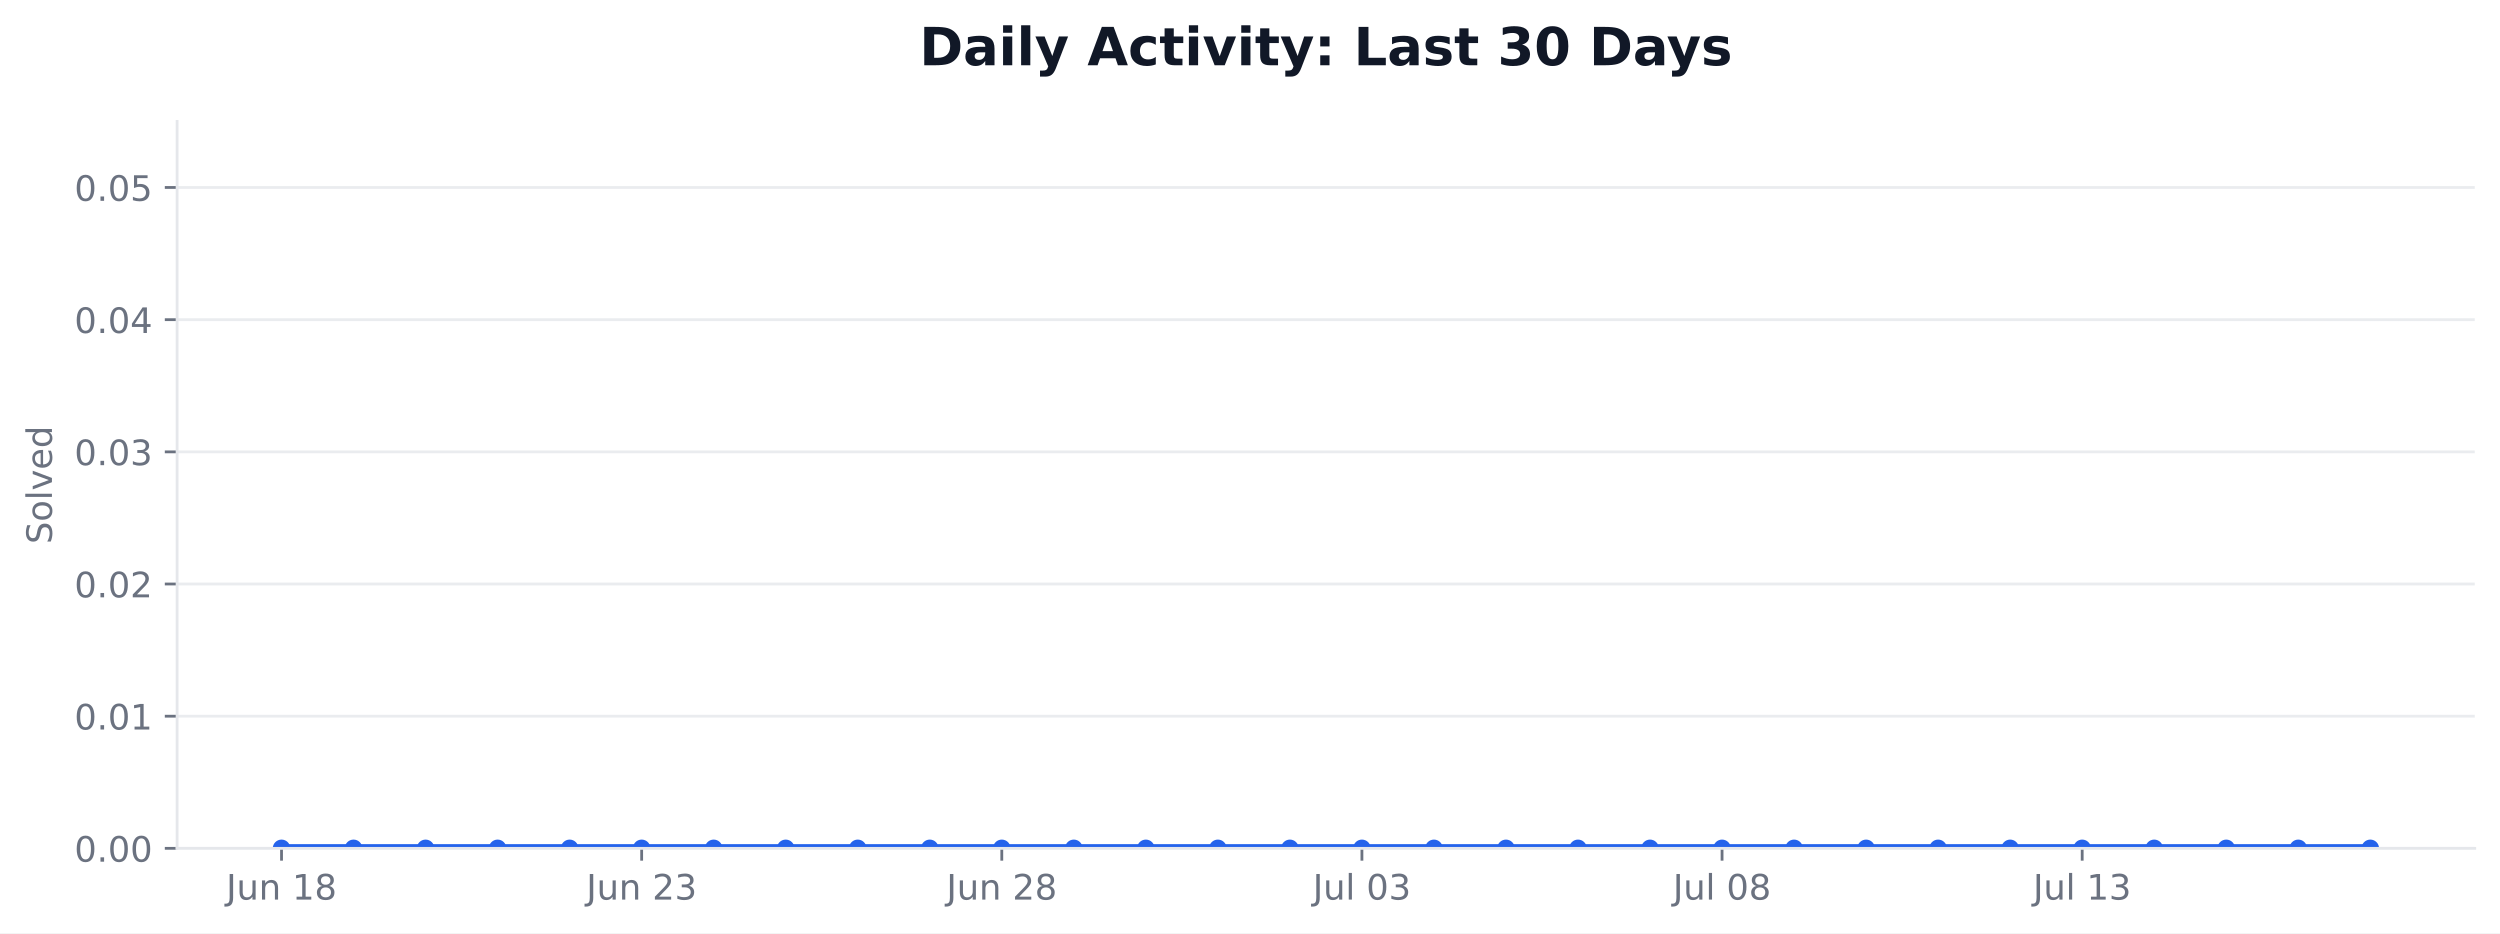
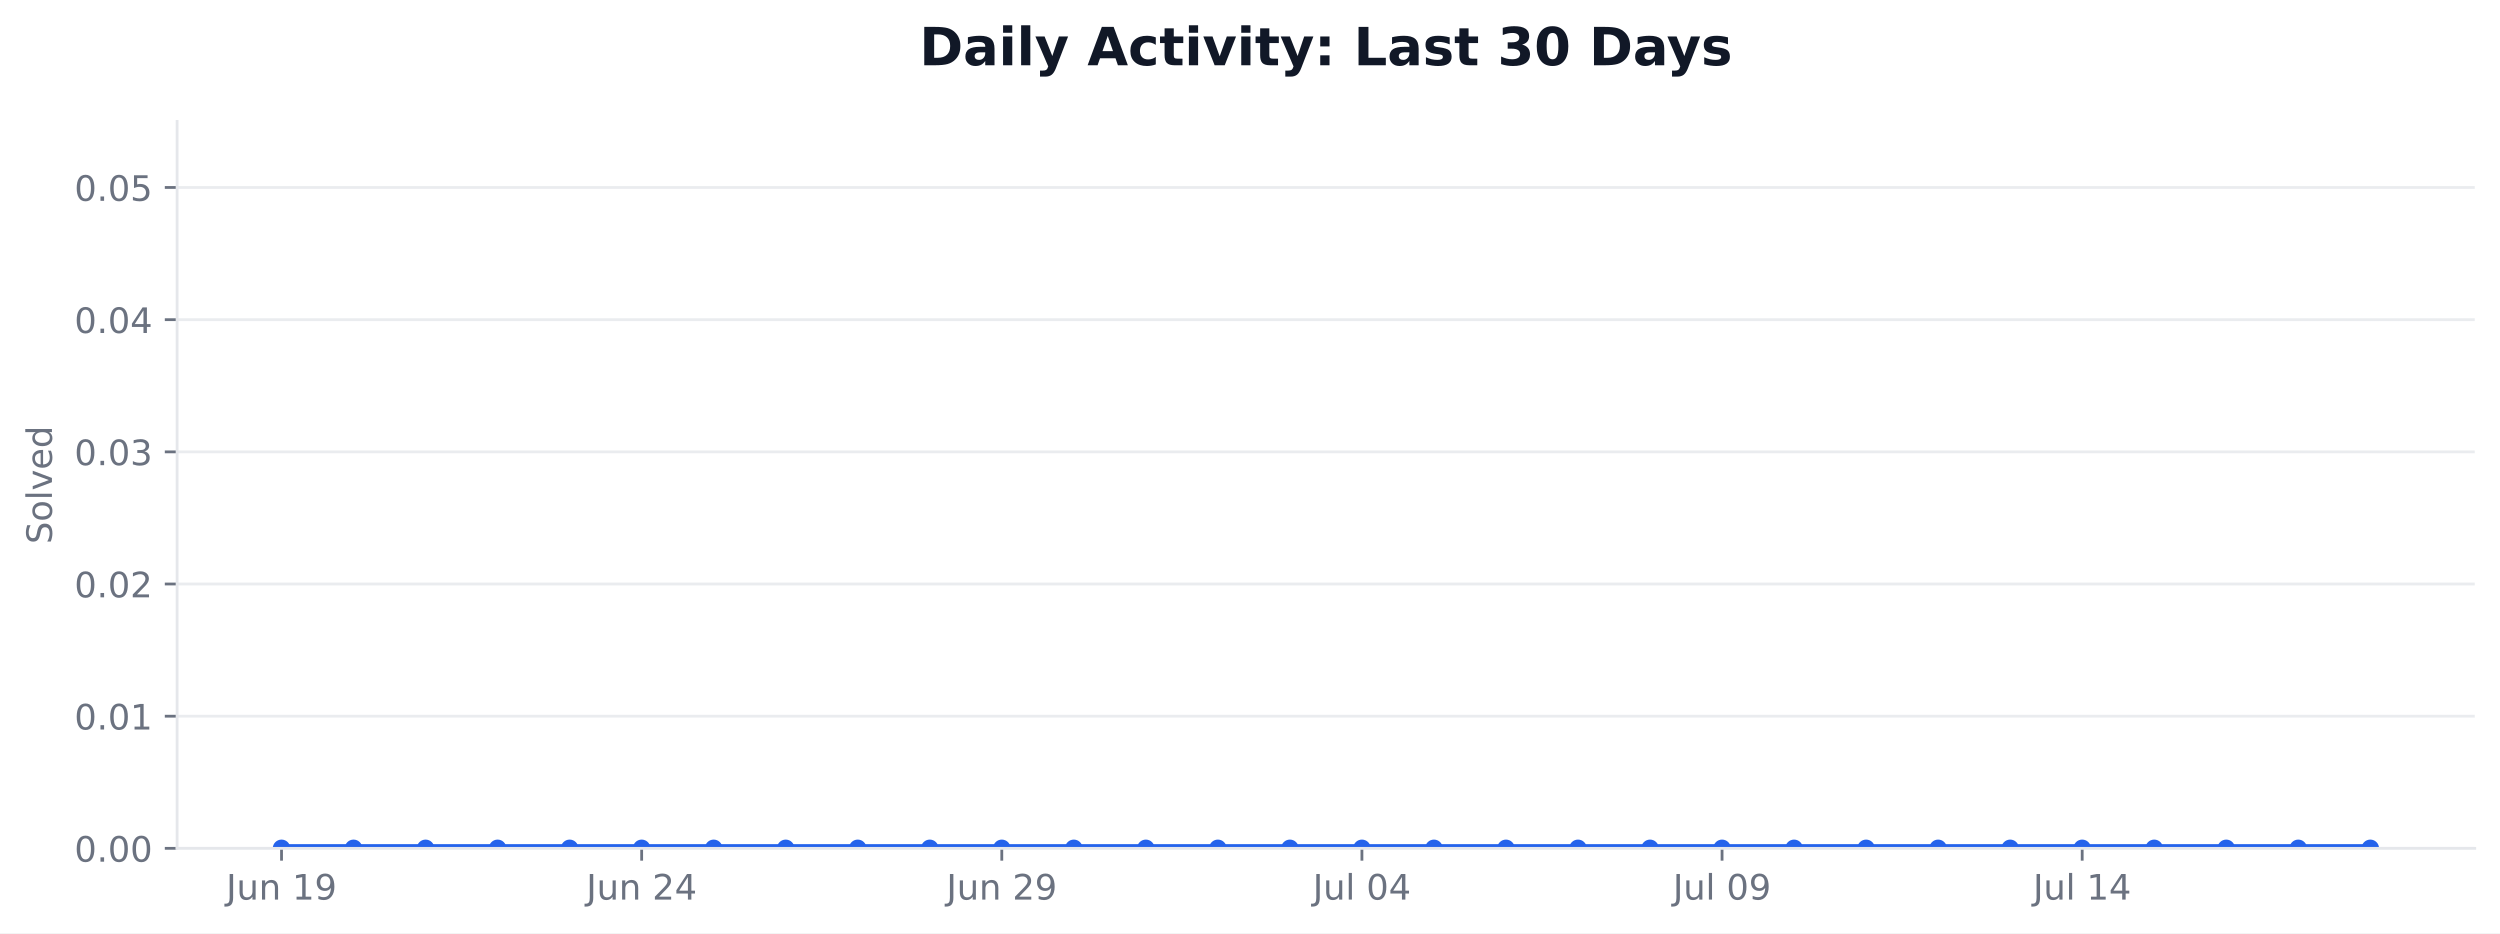
<svg xmlns="http://www.w3.org/2000/svg" xmlns:xlink="http://www.w3.org/1999/xlink" width="712.424pt" height="265.956pt" viewBox="0 0 712.424 265.956" version="1.1">
  <defs>
    <style type="text/css">*{stroke-linejoin: round; stroke-linecap: butt}</style>
  </defs>
  <g id="figure_1">
    <g id="patch_1">
      <path d="M 0 265.956  L 712.424 265.956  L 712.424 0  L 0 0  z " style="fill: #ffffff" />
    </g>
    <g id="axes_1">
      <g id="patch_2">
        <path d="M 50.466 241.755  L 705.224 241.755  L 705.224 34.598  L 50.466 34.598  z " style="fill: #ffffff" />
      </g>
      <g id="matplotlib.axis_1">
        <g id="xtick_1">
          <g id="line2d_1">
            <defs>
-               <path id="m8c1bb1898b" d="M 0 0  L 0 3.5  " style="stroke: #6b7280; stroke-width: 0.8" />
+               <path id="mf8f7b14843" d="M 0 0  L 0 3.5  " style="stroke: #6b7280; stroke-width: 0.8" />
            </defs>
            <g>
-               <use xlink:href="#m8c1bb1898b" x="80.228" y="241.755" style="fill: #6b7280; stroke: #6b7280; stroke-width: 0.8" />
+               <use xlink:href="#mf8f7b14843" x="80.228" y="241.755" style="fill: #6b7280; stroke: #6b7280; stroke-width: 0.8" />
            </g>
          </g>
          <g id="text_1">
            <g style="fill: #6b7280" transform="translate(64.46406 256.353) scale(0.1 -0.1)">
              <defs>
                <path id="DejaVuSans-2d" d="M 628 4666  L 1259 4666  L 1259 325  Q 1259 -519 939 -900  Q 619 -1281 -91 -1281  L -331 -1281  L -331 -750  L -134 -750  Q 284 -750 456 -515  Q 628 -281 628 325  L 628 4666  z " transform="scale(0.015625)" />
                <path id="DejaVuSans-58" d="M 544 1381  L 544 3500  L 1119 3500  L 1119 1403  Q 1119 906 1312 657  Q 1506 409 1894 409  Q 2359 409 2629 706  Q 2900 1003 2900 1516  L 2900 3500  L 3475 3500  L 3475 0  L 2900 0  L 2900 538  Q 2691 219 2414 64  Q 2138 -91 1772 -91  Q 1169 -91 856 284  Q 544 659 544 1381  z M 1991 3584  L 1991 3584  z " transform="scale(0.015625)" />
                <path id="DejaVuSans-51" d="M 3513 2113  L 3513 0  L 2938 0  L 2938 2094  Q 2938 2591 2744 2837  Q 2550 3084 2163 3084  Q 1697 3084 1428 2787  Q 1159 2491 1159 1978  L 1159 0  L 581 0  L 581 3500  L 1159 3500  L 1159 2956  Q 1366 3272 1645 3428  Q 1925 3584 2291 3584  Q 2894 3584 3203 3211  Q 3513 2838 3513 2113  z " transform="scale(0.015625)" />
                <path id="DejaVuSans-3" transform="scale(0.015625)" />
                <path id="DejaVuSans-14" d="M 794 531  L 1825 531  L 1825 4091  L 703 3866  L 703 4441  L 1819 4666  L 2450 4666  L 2450 531  L 3481 531  L 3481 0  L 794 0  L 794 531  z " transform="scale(0.015625)" />
-                 <path id="DejaVuSans-1b" d="M 2034 2216  Q 1584 2216 1326 1975  Q 1069 1734 1069 1313  Q 1069 891 1326 650  Q 1584 409 2034 409  Q 2484 409 2743 651  Q 3003 894 3003 1313  Q 3003 1734 2745 1975  Q 2488 2216 2034 2216  z M 1403 2484  Q 997 2584 770 2862  Q 544 3141 544 3541  Q 544 4100 942 4425  Q 1341 4750 2034 4750  Q 2731 4750 3128 4425  Q 3525 4100 3525 3541  Q 3525 3141 3298 2862  Q 3072 2584 2669 2484  Q 3125 2378 3379 2068  Q 3634 1759 3634 1313  Q 3634 634 3220 271  Q 2806 -91 2034 -91  Q 1263 -91 848 271  Q 434 634 434 1313  Q 434 1759 690 2068  Q 947 2378 1403 2484  z M 1172 3481  Q 1172 3119 1398 2916  Q 1625 2713 2034 2713  Q 2441 2713 2670 2916  Q 2900 3119 2900 3481  Q 2900 3844 2670 4047  Q 2441 4250 2034 4250  Q 1625 4250 1398 4047  Q 1172 3844 1172 3481  z " transform="scale(0.015625)" />
+                 <path id="DejaVuSans-1c" d="M 703 97  L 703 672  Q 941 559 1184 500  Q 1428 441 1663 441  Q 2288 441 2617 861  Q 2947 1281 2994 2138  Q 2813 1869 2534 1725  Q 2256 1581 1919 1581  Q 1219 1581 811 2004  Q 403 2428 403 3163  Q 403 3881 828 4315  Q 1253 4750 1959 4750  Q 2769 4750 3195 4129  Q 3622 3509 3622 2328  Q 3622 1225 3098 567  Q 2575 -91 1691 -91  Q 1453 -91 1209 -44  Q 966 3 703 97  z M 1959 2075  Q 2384 2075 2632 2365  Q 2881 2656 2881 3163  Q 2881 3666 2632 3958  Q 2384 4250 1959 4250  Q 1534 4250 1286 3958  Q 1038 3666 1038 3163  Q 1038 2656 1286 2365  Q 1534 2075 1959 2075  z " transform="scale(0.015625)" />
              </defs>
              <use xlink:href="#DejaVuSans-2d" />
              <use xlink:href="#DejaVuSans-58" transform="translate(29.5 0)" />
              <use xlink:href="#DejaVuSans-51" transform="translate(92.875 0)" />
              <use xlink:href="#DejaVuSans-3" transform="translate(156.25 0)" />
              <use xlink:href="#DejaVuSans-14" transform="translate(188.0312 0)" />
-               <use xlink:href="#DejaVuSans-1b" transform="translate(251.6562 0)" />
+               <use xlink:href="#DejaVuSans-1c" transform="translate(251.6562 0)" />
            </g>
          </g>
        </g>
        <g id="xtick_2">
          <g id="line2d_2">
            <g>
-               <use xlink:href="#m8c1bb1898b" x="182.855" y="241.755" style="fill: #6b7280; stroke: #6b7280; stroke-width: 0.8" />
+               <use xlink:href="#mf8f7b14843" x="182.855" y="241.755" style="fill: #6b7280; stroke: #6b7280; stroke-width: 0.8" />
            </g>
          </g>
          <g id="text_2">
            <g style="fill: #6b7280" transform="translate(167.0906 256.353) scale(0.1 -0.1)">
              <defs>
                <path id="DejaVuSans-15" d="M 1228 531  L 3431 531  L 3431 0  L 469 0  L 469 531  Q 828 903 1448 1529  Q 2069 2156 2228 2338  Q 2531 2678 2651 2914  Q 2772 3150 2772 3378  Q 2772 3750 2511 3984  Q 2250 4219 1831 4219  Q 1534 4219 1204 4116  Q 875 4013 500 3803  L 500 4441  Q 881 4594 1212 4672  Q 1544 4750 1819 4750  Q 2544 4750 2975 4387  Q 3406 4025 3406 3419  Q 3406 3131 3298 2873  Q 3191 2616 2906 2266  Q 2828 2175 2409 1742  Q 1991 1309 1228 531  z " transform="scale(0.015625)" />
-                 <path id="DejaVuSans-16" d="M 2597 2516  Q 3050 2419 3304 2112  Q 3559 1806 3559 1356  Q 3559 666 3084 287  Q 2609 -91 1734 -91  Q 1441 -91 1130 -33  Q 819 25 488 141  L 488 750  Q 750 597 1062 519  Q 1375 441 1716 441  Q 2309 441 2620 675  Q 2931 909 2931 1356  Q 2931 1769 2642 2001  Q 2353 2234 1838 2234  L 1294 2234  L 1294 2753  L 1863 2753  Q 2328 2753 2575 2939  Q 2822 3125 2822 3475  Q 2822 3834 2567 4026  Q 2313 4219 1838 4219  Q 1578 4219 1281 4162  Q 984 4106 628 3988  L 628 4550  Q 988 4650 1302 4700  Q 1616 4750 1894 4750  Q 2613 4750 3031 4423  Q 3450 4097 3450 3541  Q 3450 3153 3228 2886  Q 3006 2619 2597 2516  z " transform="scale(0.015625)" />
+                 <path id="DejaVuSans-17" d="M 2419 4116  L 825 1625  L 2419 1625  L 2419 4116  z M 2253 4666  L 3047 4666  L 3047 1625  L 3713 1625  L 3713 1100  L 3047 1100  L 3047 0  L 2419 0  L 2419 1100  L 313 1100  L 313 1709  L 2253 4666  z " transform="scale(0.015625)" />
              </defs>
              <use xlink:href="#DejaVuSans-2d" />
              <use xlink:href="#DejaVuSans-58" transform="translate(29.5 0)" />
              <use xlink:href="#DejaVuSans-51" transform="translate(92.875 0)" />
              <use xlink:href="#DejaVuSans-3" transform="translate(156.25 0)" />
              <use xlink:href="#DejaVuSans-15" transform="translate(188.0312 0)" />
-               <use xlink:href="#DejaVuSans-16" transform="translate(251.6562 0)" />
+               <use xlink:href="#DejaVuSans-17" transform="translate(251.6562 0)" />
            </g>
          </g>
        </g>
        <g id="xtick_3">
          <g id="line2d_3">
            <g>
-               <use xlink:href="#m8c1bb1898b" x="285.481" y="241.755" style="fill: #6b7280; stroke: #6b7280; stroke-width: 0.8" />
+               <use xlink:href="#mf8f7b14843" x="285.481" y="241.755" style="fill: #6b7280; stroke: #6b7280; stroke-width: 0.8" />
            </g>
          </g>
          <g id="text_3">
            <g style="fill: #6b7280" transform="translate(269.7172 256.353) scale(0.1 -0.1)">
              <use xlink:href="#DejaVuSans-2d" />
              <use xlink:href="#DejaVuSans-58" transform="translate(29.5 0)" />
              <use xlink:href="#DejaVuSans-51" transform="translate(92.875 0)" />
              <use xlink:href="#DejaVuSans-3" transform="translate(156.25 0)" />
              <use xlink:href="#DejaVuSans-15" transform="translate(188.0312 0)" />
-               <use xlink:href="#DejaVuSans-1b" transform="translate(251.6562 0)" />
+               <use xlink:href="#DejaVuSans-1c" transform="translate(251.6562 0)" />
            </g>
          </g>
        </g>
        <g id="xtick_4">
          <g id="line2d_4">
            <g>
-               <use xlink:href="#m8c1bb1898b" x="388.108" y="241.755" style="fill: #6b7280; stroke: #6b7280; stroke-width: 0.8" />
+               <use xlink:href="#mf8f7b14843" x="388.108" y="241.755" style="fill: #6b7280; stroke: #6b7280; stroke-width: 0.8" />
            </g>
          </g>
          <g id="text_4">
            <g style="fill: #6b7280" transform="translate(374.1235 256.3537) scale(0.1 -0.1)">
              <defs>
                <path id="DejaVuSans-4f" d="M 603 4863  L 1178 4863  L 1178 0  L 603 0  L 603 4863  z " transform="scale(0.015625)" />
                <path id="DejaVuSans-13" d="M 2034 4250  Q 1547 4250 1301 3770  Q 1056 3291 1056 2328  Q 1056 1369 1301 889  Q 1547 409 2034 409  Q 2525 409 2770 889  Q 3016 1369 3016 2328  Q 3016 3291 2770 3770  Q 2525 4250 2034 4250  z M 2034 4750  Q 2819 4750 3233 4129  Q 3647 3509 3647 2328  Q 3647 1150 3233 529  Q 2819 -91 2034 -91  Q 1250 -91 836 529  Q 422 1150 422 2328  Q 422 3509 836 4129  Q 1250 4750 2034 4750  z " transform="scale(0.015625)" />
              </defs>
              <use xlink:href="#DejaVuSans-2d" />
              <use xlink:href="#DejaVuSans-58" transform="translate(29.5 0)" />
              <use xlink:href="#DejaVuSans-4f" transform="translate(92.875 0)" />
              <use xlink:href="#DejaVuSans-3" transform="translate(120.6562 0)" />
              <use xlink:href="#DejaVuSans-13" transform="translate(152.4375 0)" />
-               <use xlink:href="#DejaVuSans-16" transform="translate(216.0625 0)" />
+               <use xlink:href="#DejaVuSans-17" transform="translate(216.0625 0)" />
            </g>
          </g>
        </g>
        <g id="xtick_5">
          <g id="line2d_5">
            <g>
-               <use xlink:href="#m8c1bb1898b" x="490.734" y="241.755" style="fill: #6b7280; stroke: #6b7280; stroke-width: 0.8" />
+               <use xlink:href="#mf8f7b14843" x="490.734" y="241.755" style="fill: #6b7280; stroke: #6b7280; stroke-width: 0.8" />
            </g>
          </g>
          <g id="text_5">
            <g style="fill: #6b7280" transform="translate(476.7501 256.3537) scale(0.1 -0.1)">
              <use xlink:href="#DejaVuSans-2d" />
              <use xlink:href="#DejaVuSans-58" transform="translate(29.5 0)" />
              <use xlink:href="#DejaVuSans-4f" transform="translate(92.875 0)" />
              <use xlink:href="#DejaVuSans-3" transform="translate(120.6562 0)" />
              <use xlink:href="#DejaVuSans-13" transform="translate(152.4375 0)" />
-               <use xlink:href="#DejaVuSans-1b" transform="translate(216.0625 0)" />
+               <use xlink:href="#DejaVuSans-1c" transform="translate(216.0625 0)" />
            </g>
          </g>
        </g>
        <g id="xtick_6">
          <g id="line2d_6">
            <g>
-               <use xlink:href="#m8c1bb1898b" x="593.361" y="241.755" style="fill: #6b7280; stroke: #6b7280; stroke-width: 0.8" />
+               <use xlink:href="#mf8f7b14843" x="593.361" y="241.755" style="fill: #6b7280; stroke: #6b7280; stroke-width: 0.8" />
            </g>
          </g>
          <g id="text_6">
            <g style="fill: #6b7280" transform="translate(579.3767 256.3537) scale(0.1 -0.1)">
              <use xlink:href="#DejaVuSans-2d" />
              <use xlink:href="#DejaVuSans-58" transform="translate(29.5 0)" />
              <use xlink:href="#DejaVuSans-4f" transform="translate(92.875 0)" />
              <use xlink:href="#DejaVuSans-3" transform="translate(120.6562 0)" />
              <use xlink:href="#DejaVuSans-14" transform="translate(152.4375 0)" />
-               <use xlink:href="#DejaVuSans-16" transform="translate(216.0625 0)" />
+               <use xlink:href="#DejaVuSans-17" transform="translate(216.0625 0)" />
            </g>
          </g>
        </g>
      </g>
      <g id="matplotlib.axis_2">
        <g id="ytick_1">
          <g id="line2d_7">
-             <path d="M 50.466 241.755  L 705.224 241.755  " clip-path="url(#p41d4cf00ff)" style="fill: none; stroke: #e5e7eb; stroke-opacity: 0.8; stroke-width: 0.8; stroke-linecap: square" />
+             <path d="M 50.466 241.755  L 705.224 241.755  " clip-path="url(#pbdbfdbdb86)" style="fill: none; stroke: #e5e7eb; stroke-opacity: 0.8; stroke-width: 0.8; stroke-linecap: square" />
          </g>
          <g id="line2d_8">
            <defs>
-               <path id="m2b9ef813df" d="M 0 0  L -3.5 0  " style="stroke: #6b7280; stroke-width: 0.8" />
+               <path id="m1f23007e35" d="M 0 0  L -3.5 0  " style="stroke: #6b7280; stroke-width: 0.8" />
            </defs>
            <g>
-               <use xlink:href="#m2b9ef813df" x="50.466" y="241.755" style="fill: #6b7280; stroke: #6b7280; stroke-width: 0.8" />
+               <use xlink:href="#m1f23007e35" x="50.466" y="241.755" style="fill: #6b7280; stroke: #6b7280; stroke-width: 0.8" />
            </g>
          </g>
          <g id="text_7">
            <g style="fill: #6b7280" transform="translate(21.20078 245.5541) scale(0.1 -0.1)">
              <defs>
                <path id="DejaVuSans-11" d="M 684 794  L 1344 794  L 1344 0  L 684 0  L 684 794  z " transform="scale(0.015625)" />
              </defs>
              <use xlink:href="#DejaVuSans-13" />
              <use xlink:href="#DejaVuSans-11" transform="translate(63.625 0)" />
              <use xlink:href="#DejaVuSans-13" transform="translate(95.40625 0)" />
              <use xlink:href="#DejaVuSans-13" transform="translate(159.0312 0)" />
            </g>
          </g>
        </g>
        <g id="ytick_2">
          <g id="line2d_9">
-             <path d="M 50.466 204.09  L 705.224 204.09  " clip-path="url(#p41d4cf00ff)" style="fill: none; stroke: #e5e7eb; stroke-opacity: 0.8; stroke-width: 0.8; stroke-linecap: square" />
+             <path d="M 50.466 204.09  L 705.224 204.09  " clip-path="url(#pbdbfdbdb86)" style="fill: none; stroke: #e5e7eb; stroke-opacity: 0.8; stroke-width: 0.8; stroke-linecap: square" />
          </g>
          <g id="line2d_10">
            <g>
-               <use xlink:href="#m2b9ef813df" x="50.466" y="204.09" style="fill: #6b7280; stroke: #6b7280; stroke-width: 0.8" />
+               <use xlink:href="#m1f23007e35" x="50.466" y="204.09" style="fill: #6b7280; stroke: #6b7280; stroke-width: 0.8" />
            </g>
          </g>
          <g id="text_8">
            <g style="fill: #6b7280" transform="translate(21.20078 207.8891) scale(0.1 -0.1)">
              <use xlink:href="#DejaVuSans-13" />
              <use xlink:href="#DejaVuSans-11" transform="translate(63.625 0)" />
              <use xlink:href="#DejaVuSans-13" transform="translate(95.40625 0)" />
              <use xlink:href="#DejaVuSans-14" transform="translate(159.0312 0)" />
            </g>
          </g>
        </g>
        <g id="ytick_3">
          <g id="line2d_11">
-             <path d="M 50.466 166.425  L 705.224 166.425  " clip-path="url(#p41d4cf00ff)" style="fill: none; stroke: #e5e7eb; stroke-opacity: 0.8; stroke-width: 0.8; stroke-linecap: square" />
+             <path d="M 50.466 166.425  L 705.224 166.425  " clip-path="url(#pbdbfdbdb86)" style="fill: none; stroke: #e5e7eb; stroke-opacity: 0.8; stroke-width: 0.8; stroke-linecap: square" />
          </g>
          <g id="line2d_12">
            <g>
-               <use xlink:href="#m2b9ef813df" x="50.466" y="166.425" style="fill: #6b7280; stroke: #6b7280; stroke-width: 0.8" />
+               <use xlink:href="#m1f23007e35" x="50.466" y="166.425" style="fill: #6b7280; stroke: #6b7280; stroke-width: 0.8" />
            </g>
          </g>
          <g id="text_9">
            <g style="fill: #6b7280" transform="translate(21.20078 170.2241) scale(0.1 -0.1)">
              <use xlink:href="#DejaVuSans-13" />
              <use xlink:href="#DejaVuSans-11" transform="translate(63.625 0)" />
              <use xlink:href="#DejaVuSans-13" transform="translate(95.40625 0)" />
              <use xlink:href="#DejaVuSans-15" transform="translate(159.0312 0)" />
            </g>
          </g>
        </g>
        <g id="ytick_4">
          <g id="line2d_13">
-             <path d="M 50.466 128.76  L 705.224 128.76  " clip-path="url(#p41d4cf00ff)" style="fill: none; stroke: #e5e7eb; stroke-opacity: 0.8; stroke-width: 0.8; stroke-linecap: square" />
+             <path d="M 50.466 128.76  L 705.224 128.76  " clip-path="url(#pbdbfdbdb86)" style="fill: none; stroke: #e5e7eb; stroke-opacity: 0.8; stroke-width: 0.8; stroke-linecap: square" />
          </g>
          <g id="line2d_14">
            <g>
-               <use xlink:href="#m2b9ef813df" x="50.466" y="128.76" style="fill: #6b7280; stroke: #6b7280; stroke-width: 0.8" />
+               <use xlink:href="#m1f23007e35" x="50.466" y="128.76" style="fill: #6b7280; stroke: #6b7280; stroke-width: 0.8" />
            </g>
          </g>
          <g id="text_10">
            <g style="fill: #6b7280" transform="translate(21.20078 132.5591) scale(0.1 -0.1)">
+               <defs>
+                 <path id="DejaVuSans-16" d="M 2597 2516  Q 3050 2419 3304 2112  Q 3559 1806 3559 1356  Q 3559 666 3084 287  Q 2609 -91 1734 -91  Q 1441 -91 1130 -33  Q 819 25 488 141  L 488 750  Q 750 597 1062 519  Q 1375 441 1716 441  Q 2309 441 2620 675  Q 2931 909 2931 1356  Q 2931 1769 2642 2001  Q 2353 2234 1838 2234  L 1294 2234  L 1294 2753  L 1863 2753  Q 2328 2753 2575 2939  Q 2822 3125 2822 3475  Q 2822 3834 2567 4026  Q 2313 4219 1838 4219  Q 1578 4219 1281 4162  Q 984 4106 628 3988  L 628 4550  Q 988 4650 1302 4700  Q 1616 4750 1894 4750  Q 2613 4750 3031 4423  Q 3450 4097 3450 3541  Q 3450 3153 3228 2886  Q 3006 2619 2597 2516  z " transform="scale(0.015625)" />
+               </defs>
              <use xlink:href="#DejaVuSans-13" />
              <use xlink:href="#DejaVuSans-11" transform="translate(63.625 0)" />
              <use xlink:href="#DejaVuSans-13" transform="translate(95.40625 0)" />
              <use xlink:href="#DejaVuSans-16" transform="translate(159.0312 0)" />
            </g>
          </g>
        </g>
        <g id="ytick_5">
          <g id="line2d_15">
-             <path d="M 50.466 91.095  L 705.224 91.095  " clip-path="url(#p41d4cf00ff)" style="fill: none; stroke: #e5e7eb; stroke-opacity: 0.8; stroke-width: 0.8; stroke-linecap: square" />
+             <path d="M 50.466 91.095  L 705.224 91.095  " clip-path="url(#pbdbfdbdb86)" style="fill: none; stroke: #e5e7eb; stroke-opacity: 0.8; stroke-width: 0.8; stroke-linecap: square" />
          </g>
          <g id="line2d_16">
            <g>
-               <use xlink:href="#m2b9ef813df" x="50.466" y="91.095" style="fill: #6b7280; stroke: #6b7280; stroke-width: 0.8" />
+               <use xlink:href="#m1f23007e35" x="50.466" y="91.095" style="fill: #6b7280; stroke: #6b7280; stroke-width: 0.8" />
            </g>
          </g>
          <g id="text_11">
            <g style="fill: #6b7280" transform="translate(21.20078 94.89403) scale(0.1 -0.1)">
-               <defs>
-                 <path id="DejaVuSans-17" d="M 2419 4116  L 825 1625  L 2419 1625  L 2419 4116  z M 2253 4666  L 3047 4666  L 3047 1625  L 3713 1625  L 3713 1100  L 3047 1100  L 3047 0  L 2419 0  L 2419 1100  L 313 1100  L 313 1709  L 2253 4666  z " transform="scale(0.015625)" />
-               </defs>
              <use xlink:href="#DejaVuSans-13" />
              <use xlink:href="#DejaVuSans-11" transform="translate(63.625 0)" />
              <use xlink:href="#DejaVuSans-13" transform="translate(95.40625 0)" />
              <use xlink:href="#DejaVuSans-17" transform="translate(159.0312 0)" />
            </g>
          </g>
        </g>
        <g id="ytick_6">
          <g id="line2d_17">
-             <path d="M 50.466 53.43  L 705.224 53.43  " clip-path="url(#p41d4cf00ff)" style="fill: none; stroke: #e5e7eb; stroke-opacity: 0.8; stroke-width: 0.8; stroke-linecap: square" />
+             <path d="M 50.466 53.43  L 705.224 53.43  " clip-path="url(#pbdbfdbdb86)" style="fill: none; stroke: #e5e7eb; stroke-opacity: 0.8; stroke-width: 0.8; stroke-linecap: square" />
          </g>
          <g id="line2d_18">
            <g>
-               <use xlink:href="#m2b9ef813df" x="50.466" y="53.43" style="fill: #6b7280; stroke: #6b7280; stroke-width: 0.8" />
+               <use xlink:href="#m1f23007e35" x="50.466" y="53.43" style="fill: #6b7280; stroke: #6b7280; stroke-width: 0.8" />
            </g>
          </g>
          <g id="text_12">
            <g style="fill: #6b7280" transform="translate(21.20078 57.229) scale(0.1 -0.1)">
              <defs>
                <path id="DejaVuSans-18" d="M 691 4666  L 3169 4666  L 3169 4134  L 1269 4134  L 1269 2991  Q 1406 3038 1543 3061  Q 1681 3084 1819 3084  Q 2600 3084 3056 2656  Q 3513 2228 3513 1497  Q 3513 744 3044 326  Q 2575 -91 1722 -91  Q 1428 -91 1123 -41  Q 819 9 494 109  L 494 744  Q 775 591 1075 516  Q 1375 441 1709 441  Q 2250 441 2565 725  Q 2881 1009 2881 1497  Q 2881 1984 2565 2268  Q 2250 2553 1709 2553  Q 1456 2553 1204 2497  Q 953 2441 691 2322  L 691 4666  z " transform="scale(0.015625)" />
              </defs>
              <use xlink:href="#DejaVuSans-13" />
              <use xlink:href="#DejaVuSans-11" transform="translate(63.625 0)" />
              <use xlink:href="#DejaVuSans-13" transform="translate(95.40625 0)" />
              <use xlink:href="#DejaVuSans-18" transform="translate(159.0312 0)" />
            </g>
          </g>
        </g>
        <g id="text_13">
          <g style="fill: #6b7280" transform="translate(14.79844 155.0093) rotate(-90) scale(0.1 -0.1)">
            <defs>
              <path id="DejaVuSans-36" d="M 3425 4513  L 3425 3897  Q 3066 4069 2747 4153  Q 2428 4238 2131 4238  Q 1616 4238 1336 4038  Q 1056 3838 1056 3469  Q 1056 3159 1242 3001  Q 1428 2844 1947 2747  L 2328 2669  Q 3034 2534 3370 2195  Q 3706 1856 3706 1288  Q 3706 609 3251 259  Q 2797 -91 1919 -91  Q 1588 -91 1214 -16  Q 841 59 441 206  L 441 856  Q 825 641 1194 531  Q 1563 422 1919 422  Q 2459 422 2753 634  Q 3047 847 3047 1241  Q 3047 1584 2836 1778  Q 2625 1972 2144 2069  L 1759 2144  Q 1053 2284 737 2584  Q 422 2884 422 3419  Q 422 4038 858 4394  Q 1294 4750 2059 4750  Q 2388 4750 2728 4690  Q 3069 4631 3425 4513  z " transform="scale(0.015625)" />
              <path id="DejaVuSans-52" d="M 1959 3097  Q 1497 3097 1228 2736  Q 959 2375 959 1747  Q 959 1119 1226 758  Q 1494 397 1959 397  Q 2419 397 2687 759  Q 2956 1122 2956 1747  Q 2956 2369 2687 2733  Q 2419 3097 1959 3097  z M 1959 3584  Q 2709 3584 3137 3096  Q 3566 2609 3566 1747  Q 3566 888 3137 398  Q 2709 -91 1959 -91  Q 1206 -91 779 398  Q 353 888 353 1747  Q 353 2609 779 3096  Q 1206 3584 1959 3584  z " transform="scale(0.015625)" />
              <path id="DejaVuSans-59" d="M 191 3500  L 800 3500  L 1894 563  L 2988 3500  L 3597 3500  L 2284 0  L 1503 0  L 191 3500  z " transform="scale(0.015625)" />
              <path id="DejaVuSans-48" d="M 3597 1894  L 3597 1613  L 953 1613  Q 991 1019 1311 708  Q 1631 397 2203 397  Q 2534 397 2845 478  Q 3156 559 3463 722  L 3463 178  Q 3153 47 2828 -22  Q 2503 -91 2169 -91  Q 1331 -91 842 396  Q 353 884 353 1716  Q 353 2575 817 3079  Q 1281 3584 2069 3584  Q 2775 3584 3186 3129  Q 3597 2675 3597 1894  z M 3022 2063  Q 3016 2534 2758 2815  Q 2500 3097 2075 3097  Q 1594 3097 1305 2825  Q 1016 2553 972 2059  L 3022 2063  z " transform="scale(0.015625)" />
              <path id="DejaVuSans-47" d="M 2906 2969  L 2906 4863  L 3481 4863  L 3481 0  L 2906 0  L 2906 525  Q 2725 213 2448 61  Q 2172 -91 1784 -91  Q 1150 -91 751 415  Q 353 922 353 1747  Q 353 2572 751 3078  Q 1150 3584 1784 3584  Q 2172 3584 2448 3432  Q 2725 3281 2906 2969  z M 947 1747  Q 947 1113 1208 752  Q 1469 391 1925 391  Q 2381 391 2643 752  Q 2906 1113 2906 1747  Q 2906 2381 2643 2742  Q 2381 3103 1925 3103  Q 1469 3103 1208 2742  Q 947 2381 947 1747  z " transform="scale(0.015625)" />
            </defs>
            <use xlink:href="#DejaVuSans-36" />
            <use xlink:href="#DejaVuSans-52" transform="translate(63.48438 0)" />
            <use xlink:href="#DejaVuSans-4f" transform="translate(124.6719 0)" />
            <use xlink:href="#DejaVuSans-59" transform="translate(152.4531 0)" />
            <use xlink:href="#DejaVuSans-48" transform="translate(211.6406 0)" />
            <use xlink:href="#DejaVuSans-47" transform="translate(273.1719 0)" />
          </g>
        </g>
      </g>
      <g id="FillBetweenPolyCollection_1">
        <defs>
-           <path id="m967c997478" d="M 80.228 -24.201  L 80.228 -24.201  L 100.753 -24.201  L 121.279 -24.201  L 141.804 -24.201  L 162.329 -24.201  L 182.855 -24.201  L 203.38 -24.201  L 223.905 -24.201  L 244.431 -24.201  L 264.956 -24.201  L 285.481 -24.201  L 306.007 -24.201  L 326.532 -24.201  L 347.057 -24.201  L 367.583 -24.201  L 388.108 -24.201  L 408.633 -24.201  L 429.159 -24.201  L 449.684 -24.201  L 470.209 -24.201  L 490.734 -24.201  L 511.26 -24.201  L 531.785 -24.201  L 552.31 -24.201  L 572.836 -24.201  L 593.361 -24.201  L 613.886 -24.201  L 634.412 -24.201  L 654.937 -24.201  L 675.462 -24.201  L 675.462 -24.201  L 675.462 -24.201  L 654.937 -24.201  L 634.412 -24.201  L 613.886 -24.201  L 593.361 -24.201  L 572.836 -24.201  L 552.31 -24.201  L 531.785 -24.201  L 511.26 -24.201  L 490.734 -24.201  L 470.209 -24.201  L 449.684 -24.201  L 429.159 -24.201  L 408.633 -24.201  L 388.108 -24.201  L 367.583 -24.201  L 347.057 -24.201  L 326.532 -24.201  L 306.007 -24.201  L 285.481 -24.201  L 264.956 -24.201  L 244.431 -24.201  L 223.905 -24.201  L 203.38 -24.201  L 182.855 -24.201  L 162.329 -24.201  L 141.804 -24.201  L 121.279 -24.201  L 100.753 -24.201  L 80.228 -24.201  z " style="stroke: #bfdbfe; stroke-opacity: 0.45" />
+           <path id="mb7ba208726" d="M 80.228 -24.201  L 80.228 -24.201  L 100.753 -24.201  L 121.279 -24.201  L 141.804 -24.201  L 162.329 -24.201  L 182.855 -24.201  L 203.38 -24.201  L 223.905 -24.201  L 244.431 -24.201  L 264.956 -24.201  L 285.481 -24.201  L 306.007 -24.201  L 326.532 -24.201  L 347.057 -24.201  L 367.583 -24.201  L 388.108 -24.201  L 408.633 -24.201  L 429.159 -24.201  L 449.684 -24.201  L 470.209 -24.201  L 490.734 -24.201  L 511.26 -24.201  L 531.785 -24.201  L 552.31 -24.201  L 572.836 -24.201  L 593.361 -24.201  L 613.886 -24.201  L 634.412 -24.201  L 654.937 -24.201  L 675.462 -24.201  L 675.462 -24.201  L 675.462 -24.201  L 654.937 -24.201  L 634.412 -24.201  L 613.886 -24.201  L 593.361 -24.201  L 572.836 -24.201  L 552.31 -24.201  L 531.785 -24.201  L 511.26 -24.201  L 490.734 -24.201  L 470.209 -24.201  L 449.684 -24.201  L 429.159 -24.201  L 408.633 -24.201  L 388.108 -24.201  L 367.583 -24.201  L 347.057 -24.201  L 326.532 -24.201  L 306.007 -24.201  L 285.481 -24.201  L 264.956 -24.201  L 244.431 -24.201  L 223.905 -24.201  L 203.38 -24.201  L 182.855 -24.201  L 162.329 -24.201  L 141.804 -24.201  L 121.279 -24.201  L 100.753 -24.201  L 80.228 -24.201  z " style="stroke: #bfdbfe; stroke-opacity: 0.45" />
        </defs>
-         <g clip-path="url(#p41d4cf00ff)">
-           <use xlink:href="#m967c997478" x="0" y="265.956" style="fill: #bfdbfe; fill-opacity: 0.45; stroke: #bfdbfe; stroke-opacity: 0.45" />
+         <g clip-path="url(#pbdbfdbdb86)">
+           <use xlink:href="#mb7ba208726" x="0" y="265.956" style="fill: #bfdbfe; fill-opacity: 0.45; stroke: #bfdbfe; stroke-opacity: 0.45" />
        </g>
      </g>
      <g id="line2d_19">
-         <path d="M 80.228 241.755  L 100.753 241.755  L 121.279 241.755  L 141.804 241.755  L 162.329 241.755  L 182.855 241.755  L 203.38 241.755  L 223.905 241.755  L 244.431 241.755  L 264.956 241.755  L 285.481 241.755  L 306.007 241.755  L 326.532 241.755  L 347.057 241.755  L 367.583 241.755  L 388.108 241.755  L 408.633 241.755  L 429.159 241.755  L 449.684 241.755  L 470.209 241.755  L 490.734 241.755  L 511.26 241.755  L 531.785 241.755  L 552.31 241.755  L 572.836 241.755  L 593.361 241.755  L 613.886 241.755  L 634.412 241.755  L 654.937 241.755  L 675.462 241.755  " clip-path="url(#p41d4cf00ff)" style="fill: none; stroke: #2563eb; stroke-width: 2.4; stroke-linecap: square" />
+         <path d="M 80.228 241.755  L 100.753 241.755  L 121.279 241.755  L 141.804 241.755  L 162.329 241.755  L 182.855 241.755  L 203.38 241.755  L 223.905 241.755  L 244.431 241.755  L 264.956 241.755  L 285.481 241.755  L 306.007 241.755  L 326.532 241.755  L 347.057 241.755  L 367.583 241.755  L 388.108 241.755  L 408.633 241.755  L 429.159 241.755  L 449.684 241.755  L 470.209 241.755  L 490.734 241.755  L 511.26 241.755  L 531.785 241.755  L 552.31 241.755  L 572.836 241.755  L 593.361 241.755  L 613.886 241.755  L 634.412 241.755  L 654.937 241.755  L 675.462 241.755  " clip-path="url(#pbdbfdbdb86)" style="fill: none; stroke: #2563eb; stroke-width: 2.4; stroke-linecap: square" />
        <defs>
-           <path id="mc30b0a8f2e" d="M 0 2  C 0.53 2 1.039 1.789 1.414 1.414  C 1.789 1.039 2 0.53 2 0  C 2 -0.53 1.789 -1.039 1.414 -1.414  C 1.039 -1.789 0.53 -2 0 -2  C -0.53 -2 -1.039 -1.789 -1.414 -1.414  C -1.789 -1.039 -2 -0.53 -2 0  C -2 0.53 -1.789 1.039 -1.414 1.414  C -1.039 1.789 -0.53 2 0 2  z " style="stroke: #2563eb" />
+           <path id="ma4b995482e" d="M 0 2  C 0.53 2 1.039 1.789 1.414 1.414  C 1.789 1.039 2 0.53 2 0  C 2 -0.53 1.789 -1.039 1.414 -1.414  C 1.039 -1.789 0.53 -2 0 -2  C -0.53 -2 -1.039 -1.789 -1.414 -1.414  C -1.789 -1.039 -2 -0.53 -2 0  C -2 0.53 -1.789 1.039 -1.414 1.414  C -1.039 1.789 -0.53 2 0 2  z " style="stroke: #2563eb" />
        </defs>
-         <g clip-path="url(#p41d4cf00ff)">
-           <use xlink:href="#mc30b0a8f2e" x="80.228" y="241.755" style="fill: #2563eb; stroke: #2563eb" />
-           <use xlink:href="#mc30b0a8f2e" x="100.753" y="241.755" style="fill: #2563eb; stroke: #2563eb" />
-           <use xlink:href="#mc30b0a8f2e" x="121.279" y="241.755" style="fill: #2563eb; stroke: #2563eb" />
-           <use xlink:href="#mc30b0a8f2e" x="141.804" y="241.755" style="fill: #2563eb; stroke: #2563eb" />
-           <use xlink:href="#mc30b0a8f2e" x="162.329" y="241.755" style="fill: #2563eb; stroke: #2563eb" />
-           <use xlink:href="#mc30b0a8f2e" x="182.855" y="241.755" style="fill: #2563eb; stroke: #2563eb" />
-           <use xlink:href="#mc30b0a8f2e" x="203.38" y="241.755" style="fill: #2563eb; stroke: #2563eb" />
-           <use xlink:href="#mc30b0a8f2e" x="223.905" y="241.755" style="fill: #2563eb; stroke: #2563eb" />
-           <use xlink:href="#mc30b0a8f2e" x="244.431" y="241.755" style="fill: #2563eb; stroke: #2563eb" />
-           <use xlink:href="#mc30b0a8f2e" x="264.956" y="241.755" style="fill: #2563eb; stroke: #2563eb" />
-           <use xlink:href="#mc30b0a8f2e" x="285.481" y="241.755" style="fill: #2563eb; stroke: #2563eb" />
-           <use xlink:href="#mc30b0a8f2e" x="306.007" y="241.755" style="fill: #2563eb; stroke: #2563eb" />
-           <use xlink:href="#mc30b0a8f2e" x="326.532" y="241.755" style="fill: #2563eb; stroke: #2563eb" />
-           <use xlink:href="#mc30b0a8f2e" x="347.057" y="241.755" style="fill: #2563eb; stroke: #2563eb" />
-           <use xlink:href="#mc30b0a8f2e" x="367.583" y="241.755" style="fill: #2563eb; stroke: #2563eb" />
-           <use xlink:href="#mc30b0a8f2e" x="388.108" y="241.755" style="fill: #2563eb; stroke: #2563eb" />
-           <use xlink:href="#mc30b0a8f2e" x="408.633" y="241.755" style="fill: #2563eb; stroke: #2563eb" />
-           <use xlink:href="#mc30b0a8f2e" x="429.159" y="241.755" style="fill: #2563eb; stroke: #2563eb" />
-           <use xlink:href="#mc30b0a8f2e" x="449.684" y="241.755" style="fill: #2563eb; stroke: #2563eb" />
-           <use xlink:href="#mc30b0a8f2e" x="470.209" y="241.755" style="fill: #2563eb; stroke: #2563eb" />
-           <use xlink:href="#mc30b0a8f2e" x="490.734" y="241.755" style="fill: #2563eb; stroke: #2563eb" />
-           <use xlink:href="#mc30b0a8f2e" x="511.26" y="241.755" style="fill: #2563eb; stroke: #2563eb" />
-           <use xlink:href="#mc30b0a8f2e" x="531.785" y="241.755" style="fill: #2563eb; stroke: #2563eb" />
-           <use xlink:href="#mc30b0a8f2e" x="552.31" y="241.755" style="fill: #2563eb; stroke: #2563eb" />
-           <use xlink:href="#mc30b0a8f2e" x="572.836" y="241.755" style="fill: #2563eb; stroke: #2563eb" />
-           <use xlink:href="#mc30b0a8f2e" x="593.361" y="241.755" style="fill: #2563eb; stroke: #2563eb" />
-           <use xlink:href="#mc30b0a8f2e" x="613.886" y="241.755" style="fill: #2563eb; stroke: #2563eb" />
-           <use xlink:href="#mc30b0a8f2e" x="634.412" y="241.755" style="fill: #2563eb; stroke: #2563eb" />
-           <use xlink:href="#mc30b0a8f2e" x="654.937" y="241.755" style="fill: #2563eb; stroke: #2563eb" />
-           <use xlink:href="#mc30b0a8f2e" x="675.462" y="241.755" style="fill: #2563eb; stroke: #2563eb" />
+         <g clip-path="url(#pbdbfdbdb86)">
+           <use xlink:href="#ma4b995482e" x="80.228" y="241.755" style="fill: #2563eb; stroke: #2563eb" />
+           <use xlink:href="#ma4b995482e" x="100.753" y="241.755" style="fill: #2563eb; stroke: #2563eb" />
+           <use xlink:href="#ma4b995482e" x="121.279" y="241.755" style="fill: #2563eb; stroke: #2563eb" />
+           <use xlink:href="#ma4b995482e" x="141.804" y="241.755" style="fill: #2563eb; stroke: #2563eb" />
+           <use xlink:href="#ma4b995482e" x="162.329" y="241.755" style="fill: #2563eb; stroke: #2563eb" />
+           <use xlink:href="#ma4b995482e" x="182.855" y="241.755" style="fill: #2563eb; stroke: #2563eb" />
+           <use xlink:href="#ma4b995482e" x="203.38" y="241.755" style="fill: #2563eb; stroke: #2563eb" />
+           <use xlink:href="#ma4b995482e" x="223.905" y="241.755" style="fill: #2563eb; stroke: #2563eb" />
+           <use xlink:href="#ma4b995482e" x="244.431" y="241.755" style="fill: #2563eb; stroke: #2563eb" />
+           <use xlink:href="#ma4b995482e" x="264.956" y="241.755" style="fill: #2563eb; stroke: #2563eb" />
+           <use xlink:href="#ma4b995482e" x="285.481" y="241.755" style="fill: #2563eb; stroke: #2563eb" />
+           <use xlink:href="#ma4b995482e" x="306.007" y="241.755" style="fill: #2563eb; stroke: #2563eb" />
+           <use xlink:href="#ma4b995482e" x="326.532" y="241.755" style="fill: #2563eb; stroke: #2563eb" />
+           <use xlink:href="#ma4b995482e" x="347.057" y="241.755" style="fill: #2563eb; stroke: #2563eb" />
+           <use xlink:href="#ma4b995482e" x="367.583" y="241.755" style="fill: #2563eb; stroke: #2563eb" />
+           <use xlink:href="#ma4b995482e" x="388.108" y="241.755" style="fill: #2563eb; stroke: #2563eb" />
+           <use xlink:href="#ma4b995482e" x="408.633" y="241.755" style="fill: #2563eb; stroke: #2563eb" />
+           <use xlink:href="#ma4b995482e" x="429.159" y="241.755" style="fill: #2563eb; stroke: #2563eb" />
+           <use xlink:href="#ma4b995482e" x="449.684" y="241.755" style="fill: #2563eb; stroke: #2563eb" />
+           <use xlink:href="#ma4b995482e" x="470.209" y="241.755" style="fill: #2563eb; stroke: #2563eb" />
+           <use xlink:href="#ma4b995482e" x="490.734" y="241.755" style="fill: #2563eb; stroke: #2563eb" />
+           <use xlink:href="#ma4b995482e" x="511.26" y="241.755" style="fill: #2563eb; stroke: #2563eb" />
+           <use xlink:href="#ma4b995482e" x="531.785" y="241.755" style="fill: #2563eb; stroke: #2563eb" />
+           <use xlink:href="#ma4b995482e" x="552.31" y="241.755" style="fill: #2563eb; stroke: #2563eb" />
+           <use xlink:href="#ma4b995482e" x="572.836" y="241.755" style="fill: #2563eb; stroke: #2563eb" />
+           <use xlink:href="#ma4b995482e" x="593.361" y="241.755" style="fill: #2563eb; stroke: #2563eb" />
+           <use xlink:href="#ma4b995482e" x="613.886" y="241.755" style="fill: #2563eb; stroke: #2563eb" />
+           <use xlink:href="#ma4b995482e" x="634.412" y="241.755" style="fill: #2563eb; stroke: #2563eb" />
+           <use xlink:href="#ma4b995482e" x="654.937" y="241.755" style="fill: #2563eb; stroke: #2563eb" />
+           <use xlink:href="#ma4b995482e" x="675.462" y="241.755" style="fill: #2563eb; stroke: #2563eb" />
        </g>
      </g>
      <g id="patch_3">
        <path d="M 50.466 241.755  L 50.466 34.598  " style="fill: none; stroke: #e5e7eb; stroke-width: 0.8; stroke-linejoin: miter; stroke-linecap: square" />
      </g>
      <g id="patch_4">
        <path d="M 50.466 241.755  L 705.224 241.755  " style="fill: none; stroke: #e5e7eb; stroke-width: 0.8; stroke-linejoin: miter; stroke-linecap: square" />
      </g>
      <g id="text_14">
        <g style="fill: #111827" transform="translate(262.0089 18.59766) scale(0.15 -0.15)">
          <defs>
            <path id="DejaVuSans-Bold-27" d="M 1791 3756  L 1791 909  L 2222 909  Q 2959 909 3348 1275  Q 3738 1641 3738 2338  Q 3738 3031 3350 3393  Q 2963 3756 2222 3756  L 1791 3756  z M 588 4666  L 1856 4666  Q 2919 4666 3439 4514  Q 3959 4363 4331 4000  Q 4659 3684 4818 3271  Q 4978 2859 4978 2338  Q 4978 1809 4818 1395  Q 4659 981 4331 666  Q 3956 303 3431 151  Q 2906 0 1856 0  L 588 0  L 588 4666  z " transform="scale(0.015625)" />
            <path id="DejaVuSans-Bold-44" d="M 2106 1575  Q 1756 1575 1579 1456  Q 1403 1338 1403 1106  Q 1403 894 1545 773  Q 1688 653 1941 653  Q 2256 653 2472 879  Q 2688 1106 2688 1447  L 2688 1575  L 2106 1575  z M 3816 1997  L 3816 0  L 2688 0  L 2688 519  Q 2463 200 2181 54  Q 1900 -91 1497 -91  Q 953 -91 614 226  Q 275 544 275 1050  Q 275 1666 698 1953  Q 1122 2241 2028 2241  L 2688 2241  L 2688 2328  Q 2688 2594 2478 2717  Q 2269 2841 1825 2841  Q 1466 2841 1156 2769  Q 847 2697 581 2553  L 581 3406  Q 941 3494 1303 3539  Q 1666 3584 2028 3584  Q 2975 3584 3395 3211  Q 3816 2838 3816 1997  z " transform="scale(0.015625)" />
            <path id="DejaVuSans-Bold-4c" d="M 538 3500  L 1656 3500  L 1656 0  L 538 0  L 538 3500  z M 538 4863  L 1656 4863  L 1656 3950  L 538 3950  L 538 4863  z " transform="scale(0.015625)" />
            <path id="DejaVuSans-Bold-4f" d="M 538 4863  L 1656 4863  L 1656 0  L 538 0  L 538 4863  z " transform="scale(0.015625)" />
            <path id="DejaVuSans-Bold-5c" d="M 78 3500  L 1197 3500  L 2138 1125  L 2938 3500  L 4056 3500  L 2584 -331  Q 2363 -916 2067 -1148  Q 1772 -1381 1288 -1381  L 641 -1381  L 641 -647  L 991 -647  Q 1275 -647 1404 -556  Q 1534 -466 1606 -231  L 1638 -134  L 78 3500  z " transform="scale(0.015625)" />
            <path id="DejaVuSans-Bold-3" transform="scale(0.015625)" />
            <path id="DejaVuSans-Bold-24" d="M 3419 850  L 1538 850  L 1241 0  L 31 0  L 1759 4666  L 3194 4666  L 4922 0  L 3713 0  L 3419 850  z M 1838 1716  L 3116 1716  L 2478 3572  L 1838 1716  z " transform="scale(0.015625)" />
            <path id="DejaVuSans-Bold-46" d="M 3366 3391  L 3366 2478  Q 3138 2634 2908 2709  Q 2678 2784 2431 2784  Q 1963 2784 1702 2511  Q 1441 2238 1441 1747  Q 1441 1256 1702 982  Q 1963 709 2431 709  Q 2694 709 2930 787  Q 3166 866 3366 1019  L 3366 103  Q 3103 6 2833 -42  Q 2563 -91 2291 -91  Q 1344 -91 809 395  Q 275 881 275 1747  Q 275 2613 809 3098  Q 1344 3584 2291 3584  Q 2566 3584 2833 3536  Q 3100 3488 3366 3391  z " transform="scale(0.015625)" />
            <path id="DejaVuSans-Bold-57" d="M 1759 4494  L 1759 3500  L 2913 3500  L 2913 2700  L 1759 2700  L 1759 1216  Q 1759 972 1856 886  Q 1953 800 2241 800  L 2816 800  L 2816 0  L 1856 0  Q 1194 0 917 276  Q 641 553 641 1216  L 641 2700  L 84 2700  L 84 3500  L 641 3500  L 641 4494  L 1759 4494  z " transform="scale(0.015625)" />
            <path id="DejaVuSans-Bold-59" d="M 97 3500  L 1216 3500  L 2088 1081  L 2956 3500  L 4078 3500  L 2700 0  L 1472 0  L 97 3500  z " transform="scale(0.015625)" />
            <path id="DejaVuSans-Bold-1d" d="M 716 3500  L 1844 3500  L 1844 2291  L 716 2291  L 716 3500  z M 716 1209  L 1844 1209  L 1844 0  L 716 0  L 716 1209  z " transform="scale(0.015625)" />
            <path id="DejaVuSans-Bold-2f" d="M 588 4666  L 1791 4666  L 1791 909  L 3903 909  L 3903 0  L 588 0  L 588 4666  z " transform="scale(0.015625)" />
            <path id="DejaVuSans-Bold-56" d="M 3272 3391  L 3272 2541  Q 2913 2691 2578 2766  Q 2244 2841 1947 2841  Q 1628 2841 1473 2761  Q 1319 2681 1319 2516  Q 1319 2381 1436 2309  Q 1553 2238 1856 2203  L 2053 2175  Q 2913 2066 3209 1816  Q 3506 1566 3506 1031  Q 3506 472 3093 190  Q 2681 -91 1863 -91  Q 1516 -91 1145 -36  Q 775 19 384 128  L 384 978  Q 719 816 1070 734  Q 1422 653 1784 653  Q 2113 653 2278 743  Q 2444 834 2444 1013  Q 2444 1163 2330 1236  Q 2216 1309 1875 1350  L 1678 1375  Q 931 1469 631 1722  Q 331 1975 331 2491  Q 331 3047 712 3315  Q 1094 3584 1881 3584  Q 2191 3584 2531 3537  Q 2872 3491 3272 3391  z " transform="scale(0.015625)" />
            <path id="DejaVuSans-Bold-16" d="M 2981 2516  Q 3453 2394 3698 2092  Q 3944 1791 3944 1325  Q 3944 631 3412 270  Q 2881 -91 1863 -91  Q 1503 -91 1142 -33  Q 781 25 428 141  L 428 1069  Q 766 900 1098 814  Q 1431 728 1753 728  Q 2231 728 2486 893  Q 2741 1059 2741 1369  Q 2741 1688 2480 1852  Q 2219 2016 1709 2016  L 1228 2016  L 1228 2791  L 1734 2791  Q 2188 2791 2409 2933  Q 2631 3075 2631 3366  Q 2631 3634 2415 3781  Q 2200 3928 1806 3928  Q 1516 3928 1219 3862  Q 922 3797 628 3669  L 628 4550  Q 984 4650 1334 4700  Q 1684 4750 2022 4750  Q 2931 4750 3382 4451  Q 3834 4153 3834 3553  Q 3834 3144 3618 2883  Q 3403 2622 2981 2516  z " transform="scale(0.015625)" />
            <path id="DejaVuSans-Bold-13" d="M 2944 2338  Q 2944 3213 2780 3570  Q 2616 3928 2228 3928  Q 1841 3928 1675 3570  Q 1509 3213 1509 2338  Q 1509 1453 1675 1090  Q 1841 728 2228 728  Q 2613 728 2778 1090  Q 2944 1453 2944 2338  z M 4147 2328  Q 4147 1169 3647 539  Q 3147 -91 2228 -91  Q 1306 -91 806 539  Q 306 1169 306 2328  Q 306 3491 806 4120  Q 1306 4750 2228 4750  Q 3147 4750 3647 4120  Q 4147 3491 4147 2328  z " transform="scale(0.015625)" />
          </defs>
          <use xlink:href="#DejaVuSans-Bold-27" />
          <use xlink:href="#DejaVuSans-Bold-44" transform="translate(83.01562 0)" />
          <use xlink:href="#DejaVuSans-Bold-4c" transform="translate(150.5 0)" />
          <use xlink:href="#DejaVuSans-Bold-4f" transform="translate(184.7812 0)" />
          <use xlink:href="#DejaVuSans-Bold-5c" transform="translate(219.0625 0)" />
          <use xlink:href="#DejaVuSans-Bold-3" transform="translate(284.25 0)" />
          <use xlink:href="#DejaVuSans-Bold-24" transform="translate(319.0625 0)" />
          <use xlink:href="#DejaVuSans-Bold-46" transform="translate(396.4531 0)" />
          <use xlink:href="#DejaVuSans-Bold-57" transform="translate(455.7344 0)" />
          <use xlink:href="#DejaVuSans-Bold-4c" transform="translate(503.5312 0)" />
          <use xlink:href="#DejaVuSans-Bold-59" transform="translate(537.8125 0)" />
          <use xlink:href="#DejaVuSans-Bold-4c" transform="translate(603 0)" />
          <use xlink:href="#DejaVuSans-Bold-57" transform="translate(637.2812 0)" />
          <use xlink:href="#DejaVuSans-Bold-5c" transform="translate(685.0781 0)" />
          <use xlink:href="#DejaVuSans-Bold-1d" transform="translate(750.2656 0)" />
          <use xlink:href="#DejaVuSans-Bold-3" transform="translate(790.25 0)" />
          <use xlink:href="#DejaVuSans-Bold-2f" transform="translate(825.0625 0)" />
          <use xlink:href="#DejaVuSans-Bold-44" transform="translate(888.7812 0)" />
          <use xlink:href="#DejaVuSans-Bold-56" transform="translate(956.2656 0)" />
          <use xlink:href="#DejaVuSans-Bold-57" transform="translate(1015.781 0)" />
          <use xlink:href="#DejaVuSans-Bold-3" transform="translate(1063.578 0)" />
          <use xlink:href="#DejaVuSans-Bold-16" transform="translate(1098.391 0)" />
          <use xlink:href="#DejaVuSans-Bold-13" transform="translate(1167.969 0)" />
          <use xlink:href="#DejaVuSans-Bold-3" transform="translate(1237.547 0)" />
          <use xlink:href="#DejaVuSans-Bold-27" transform="translate(1272.359 0)" />
          <use xlink:href="#DejaVuSans-Bold-44" transform="translate(1355.375 0)" />
          <use xlink:href="#DejaVuSans-Bold-5c" transform="translate(1419.781 0)" />
          <use xlink:href="#DejaVuSans-Bold-56" transform="translate(1484.969 0)" />
        </g>
      </g>
    </g>
  </g>
  <defs>
-     <clipPath id="p41d4cf00ff">
+     <clipPath id="pbdbfdbdb86">
      <rect x="50.466" y="34.598" width="654.758" height="207.158" />
    </clipPath>
  </defs>
</svg>
